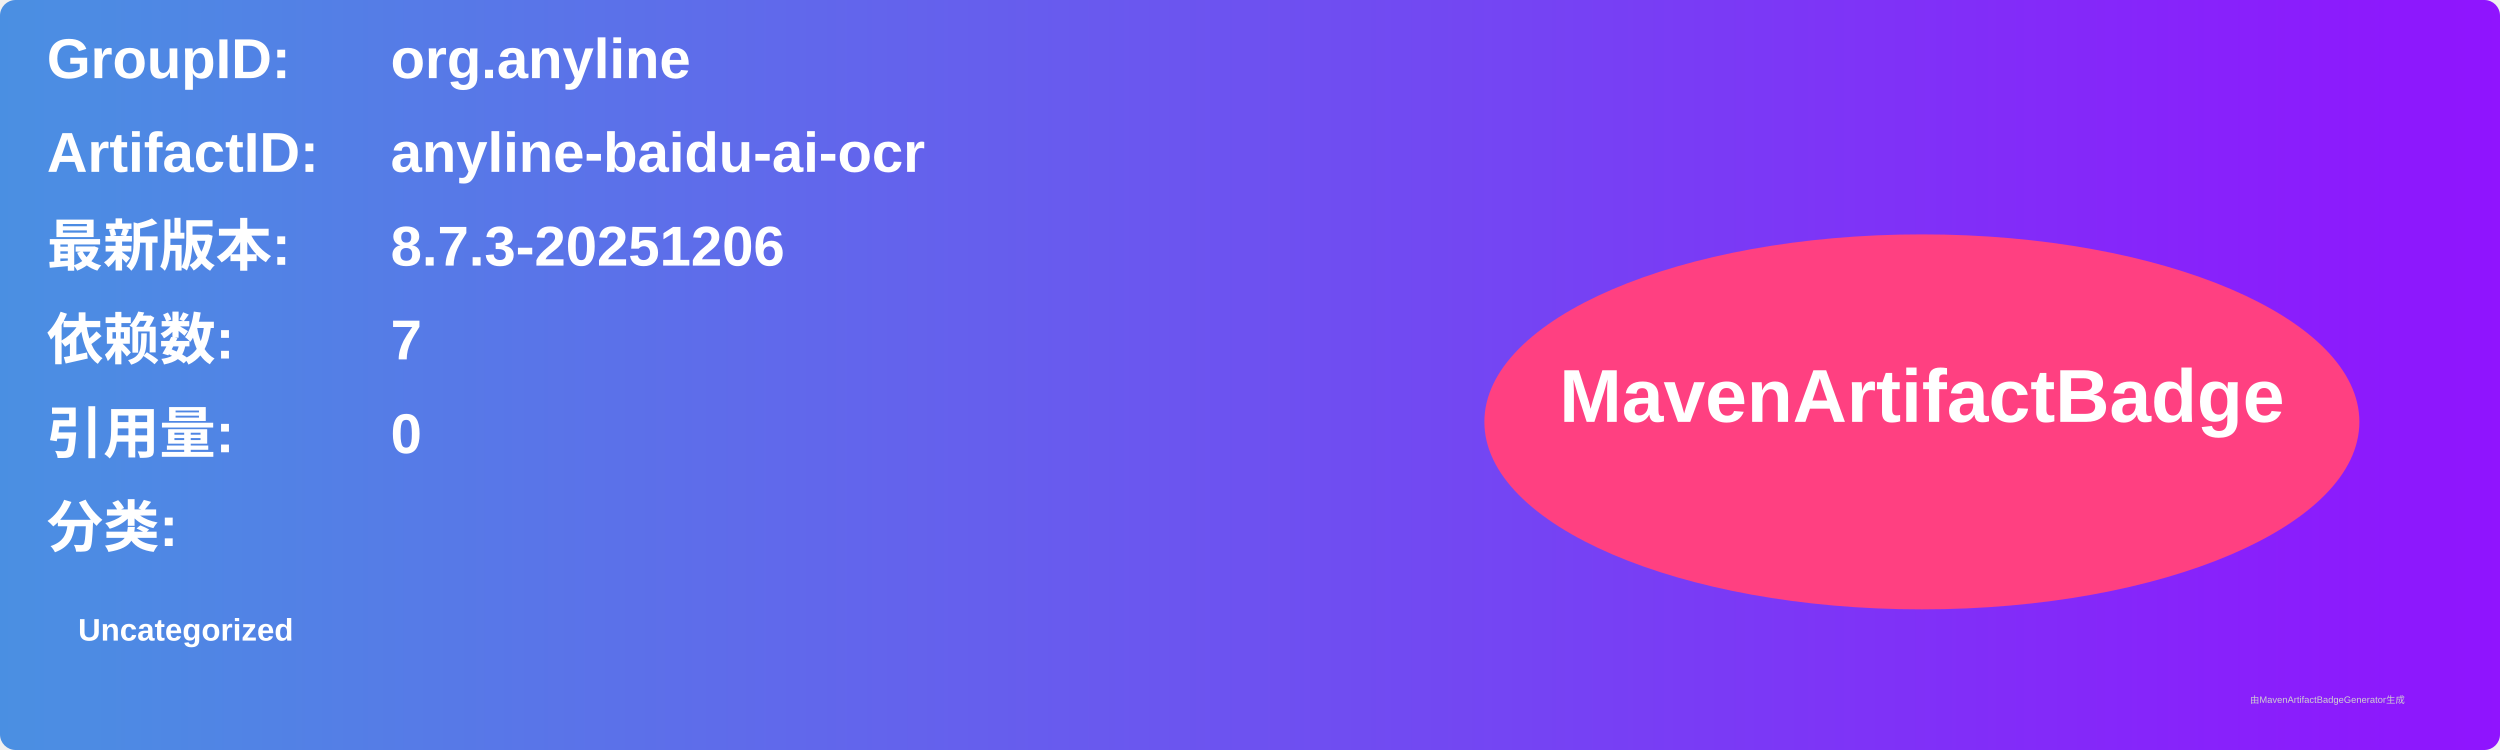
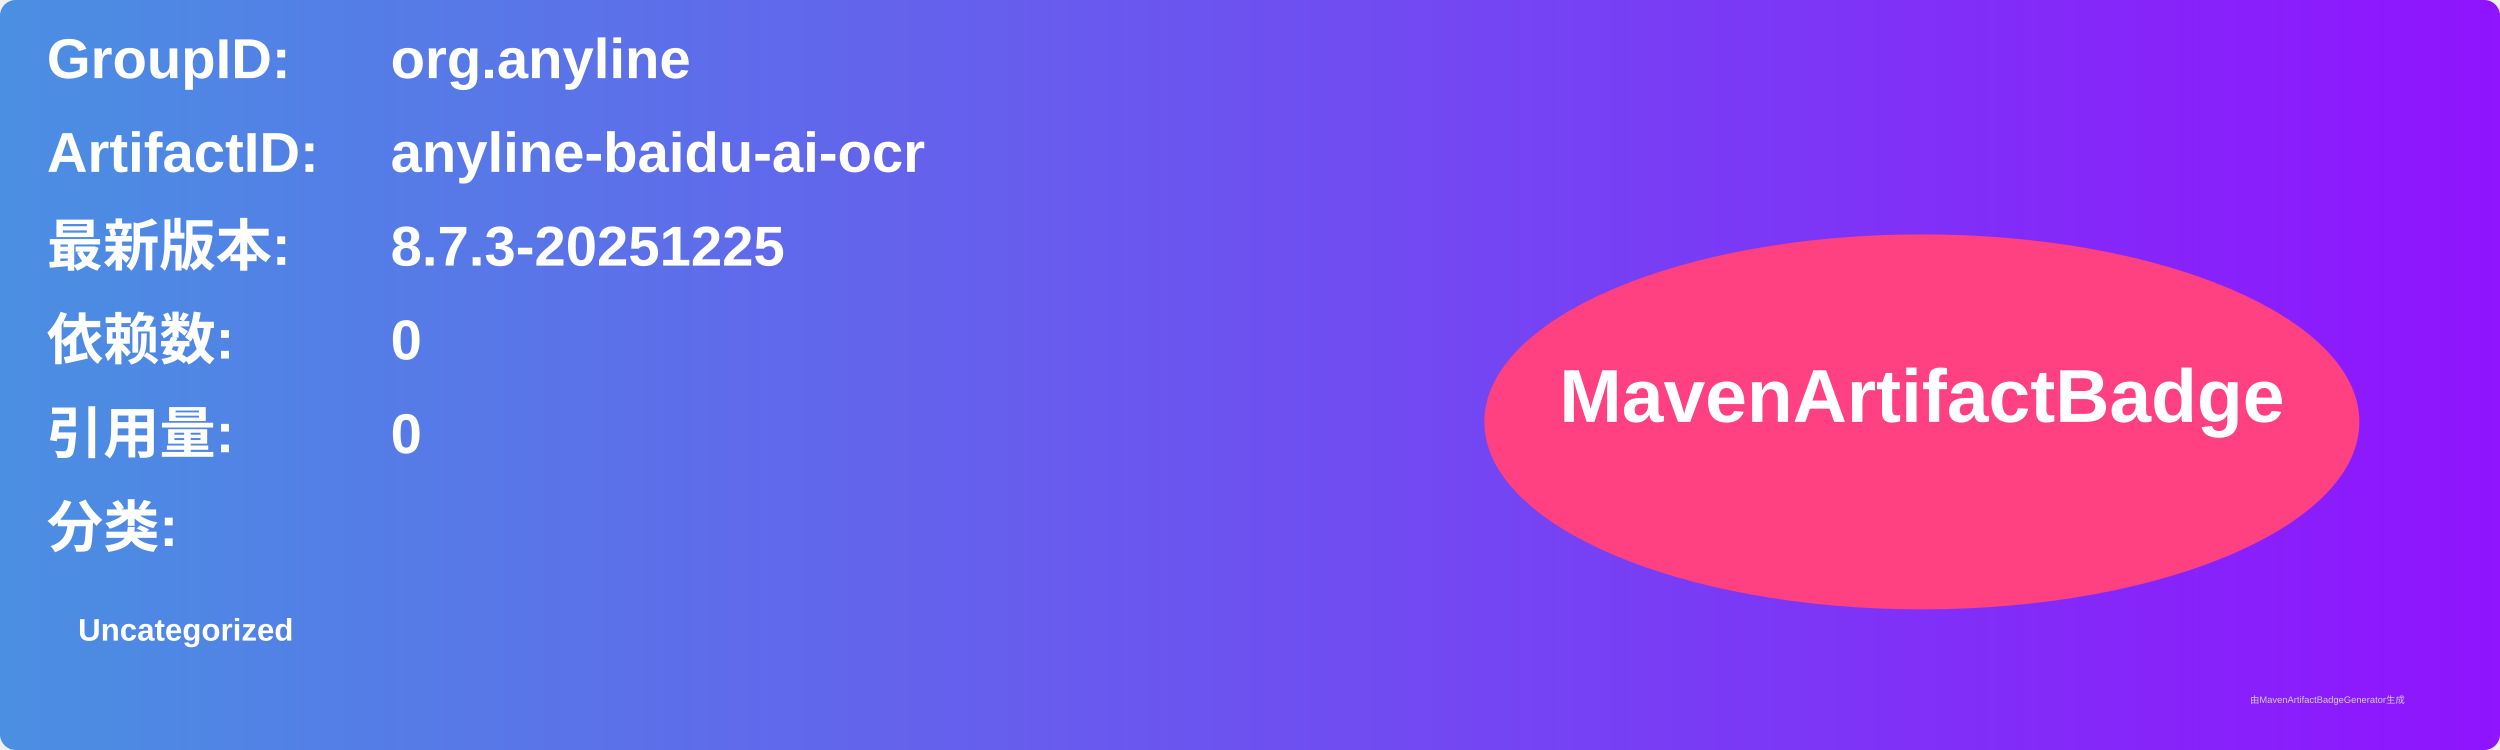
<svg xmlns="http://www.w3.org/2000/svg" width="800" height="240" viewBox="0 0 800 240">
  <linearGradient id="grad" x1="0%" y1="0%" x2="100%" y2="0%">
    <stop offset="0%" stop-color="#4a90e2" />
    <stop offset="100%" stop-color="#9013fe" />
  </linearGradient>
  <rect width="100%" height="100%" rx="5" ry="5" fill="url(#grad)" />
  <g transform="translate(15, 15)">
    <text x="0" y="10" font-family="Arial" font-size="18" fill="white" font-weight="bold" width="260">GroupID:</text>
    <text x="110" y="10" font-family="Arial" font-size="18" fill="white" font-weight="bold" width="460">org.anyline</text>
    <text x="0" y="40" font-family="Arial" font-size="18" fill="white" font-weight="bold" width="260">ArtifactID:</text>
    <text x="110" y="40" font-family="Arial" font-size="18" fill="white" font-weight="bold" width="460">anyline-baidu-ai-ocr</text>
    <text x="0" y="70" font-family="Arial" font-size="18" fill="white" font-weight="bold">最新版本:</text>
    <text x="110" y="70" font-family="Arial" font-size="18" fill="white" font-weight="bold">
-       <tspan font-weight="bold">8.7.3-20251206</tspan>
+       <tspan font-weight="bold">8.7.3-20251225</tspan>
    </text>
    <text x="0" y="100" font-family="Arial" font-size="18" fill="white" font-weight="bold">依赖数: </text>
    <text x="110" y="100" font-family="Arial" font-size="18" fill="white">
-       <tspan font-weight="bold">7</tspan>
+       <tspan font-weight="bold">0</tspan>
    </text>
    <text x="0" y="130" font-family="Arial" font-size="18" fill="white" font-weight="bold">引用量: </text>
    <text x="110" y="130" font-family="Arial" font-size="18" fill="white">
      <tspan font-weight="bold">0</tspan>
    </text>
    <text x="0" y="160" font-family="Arial" font-size="18" fill="white" font-weight="bold">分类:</text>
    <text x="10" y="190" font-family="Arial" font-size="10" fill="white">
      <tspan font-weight="bold">Uncategorized</tspan>
    </text>
    <ellipse cx="600" cy="120" rx="140" ry="60" fill="#ff4081" />
    <text x="600" y="120" text-anchor="middle" font-family="Arial" font-size="24" fill="white" font-weight="bold">MavenArtifactBadge</text>
  </g>
  <text x="720" y="225" font-family="Arial" font-size="3" fill="#d0d0d0">由MavenArtifactBadgeGenerator生成</text>
</svg>
